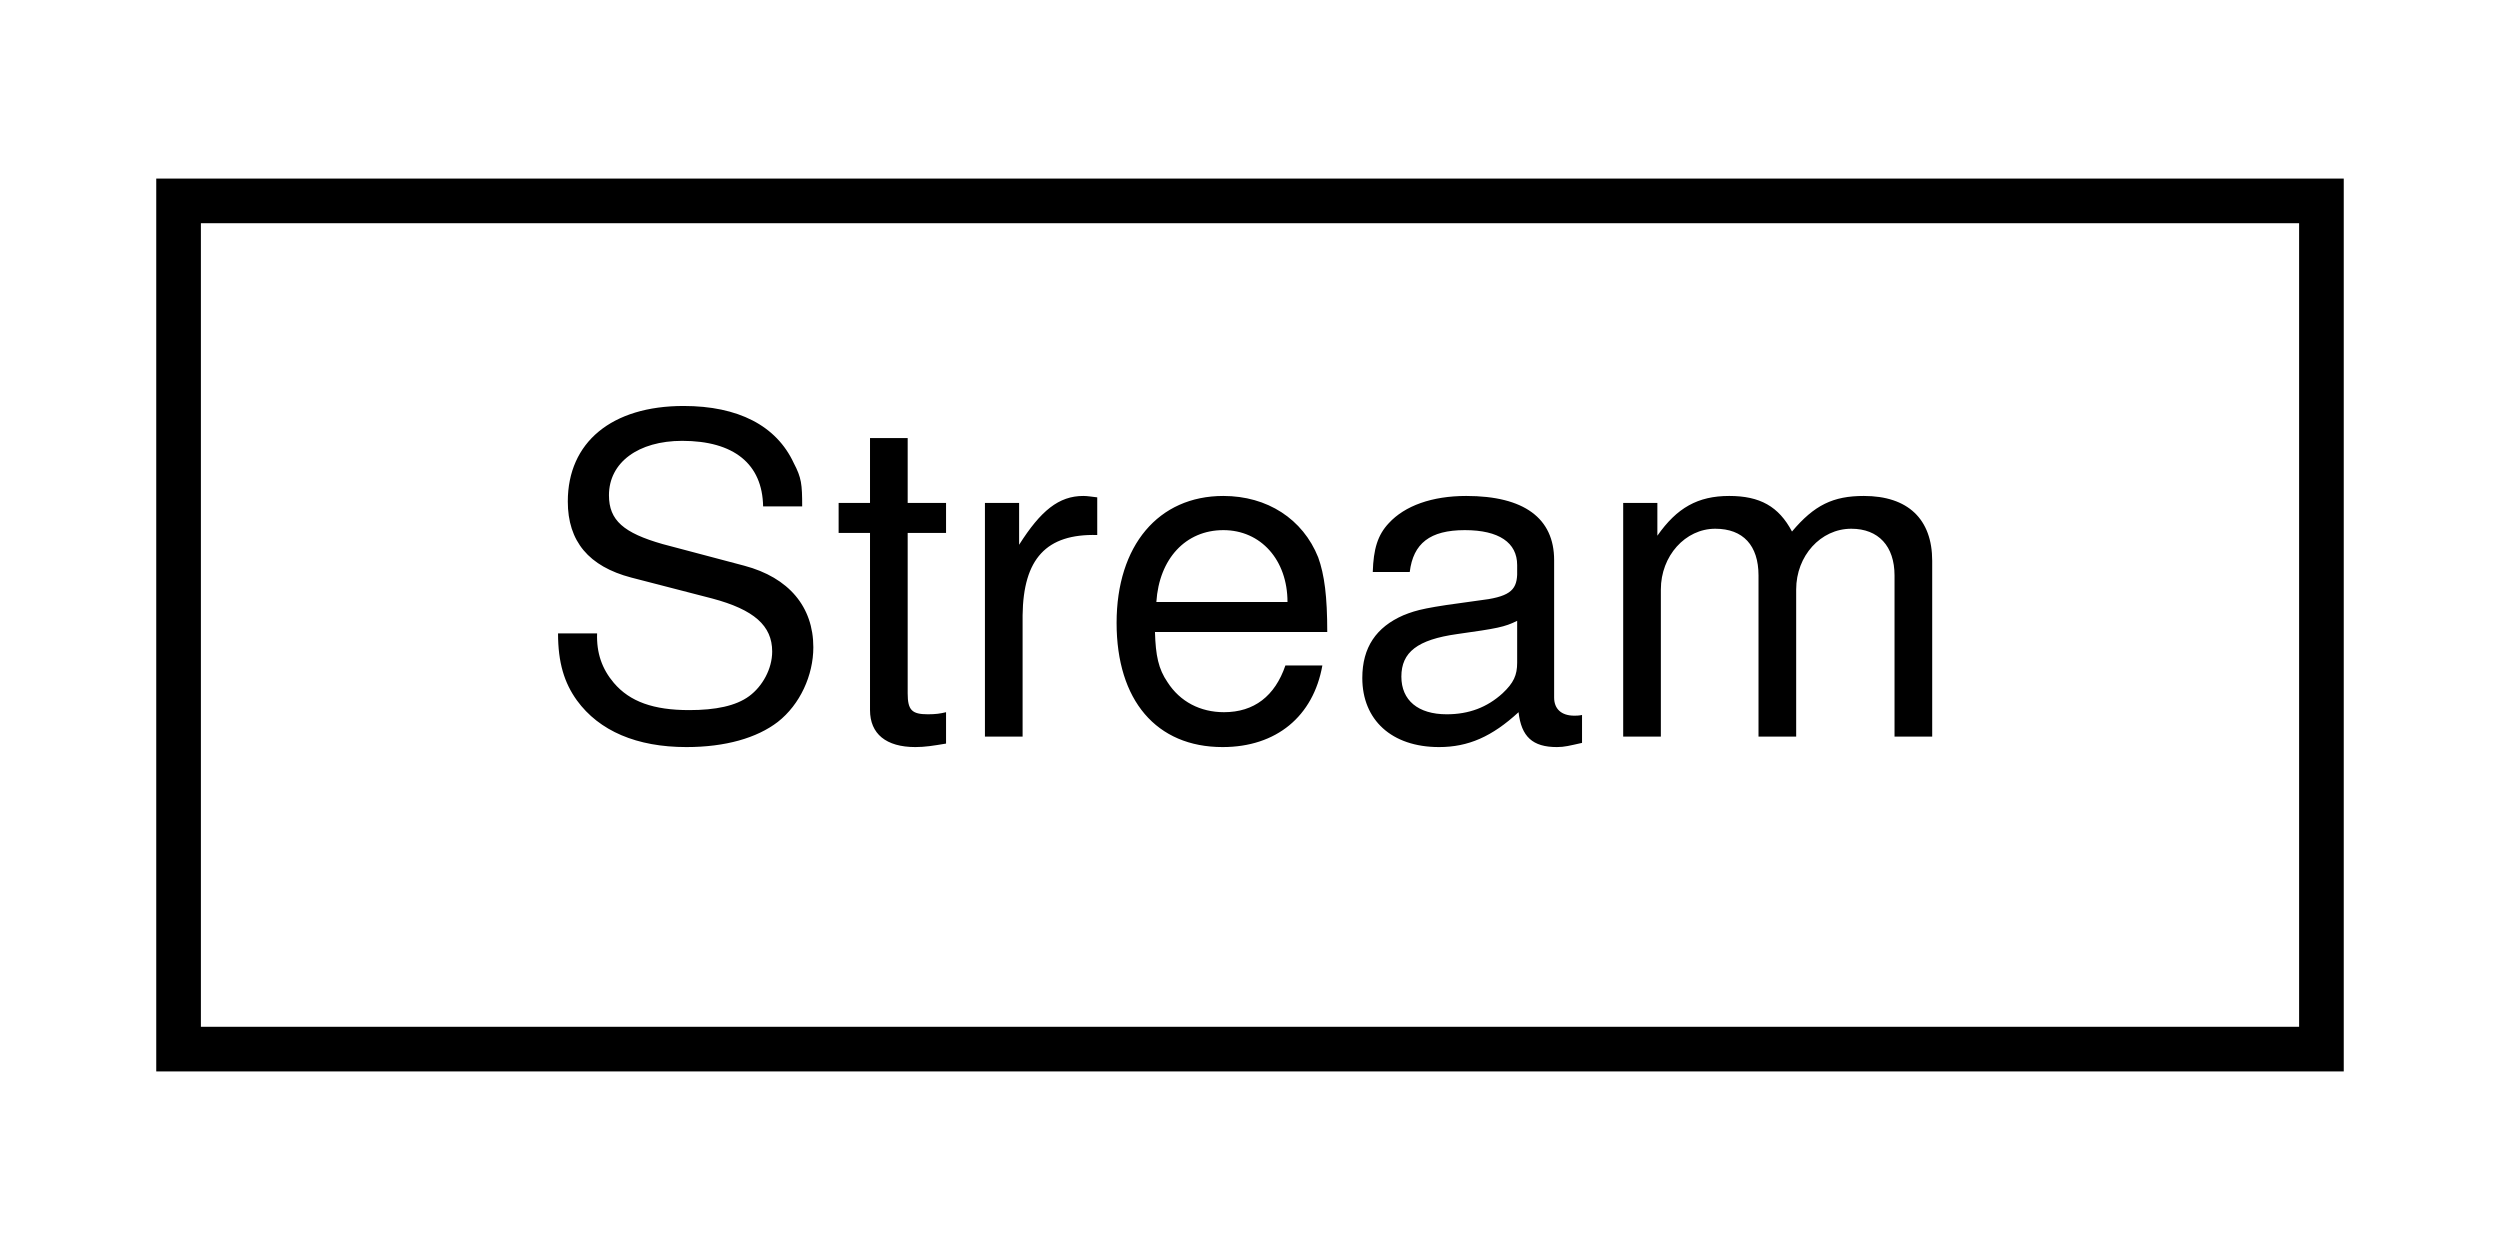
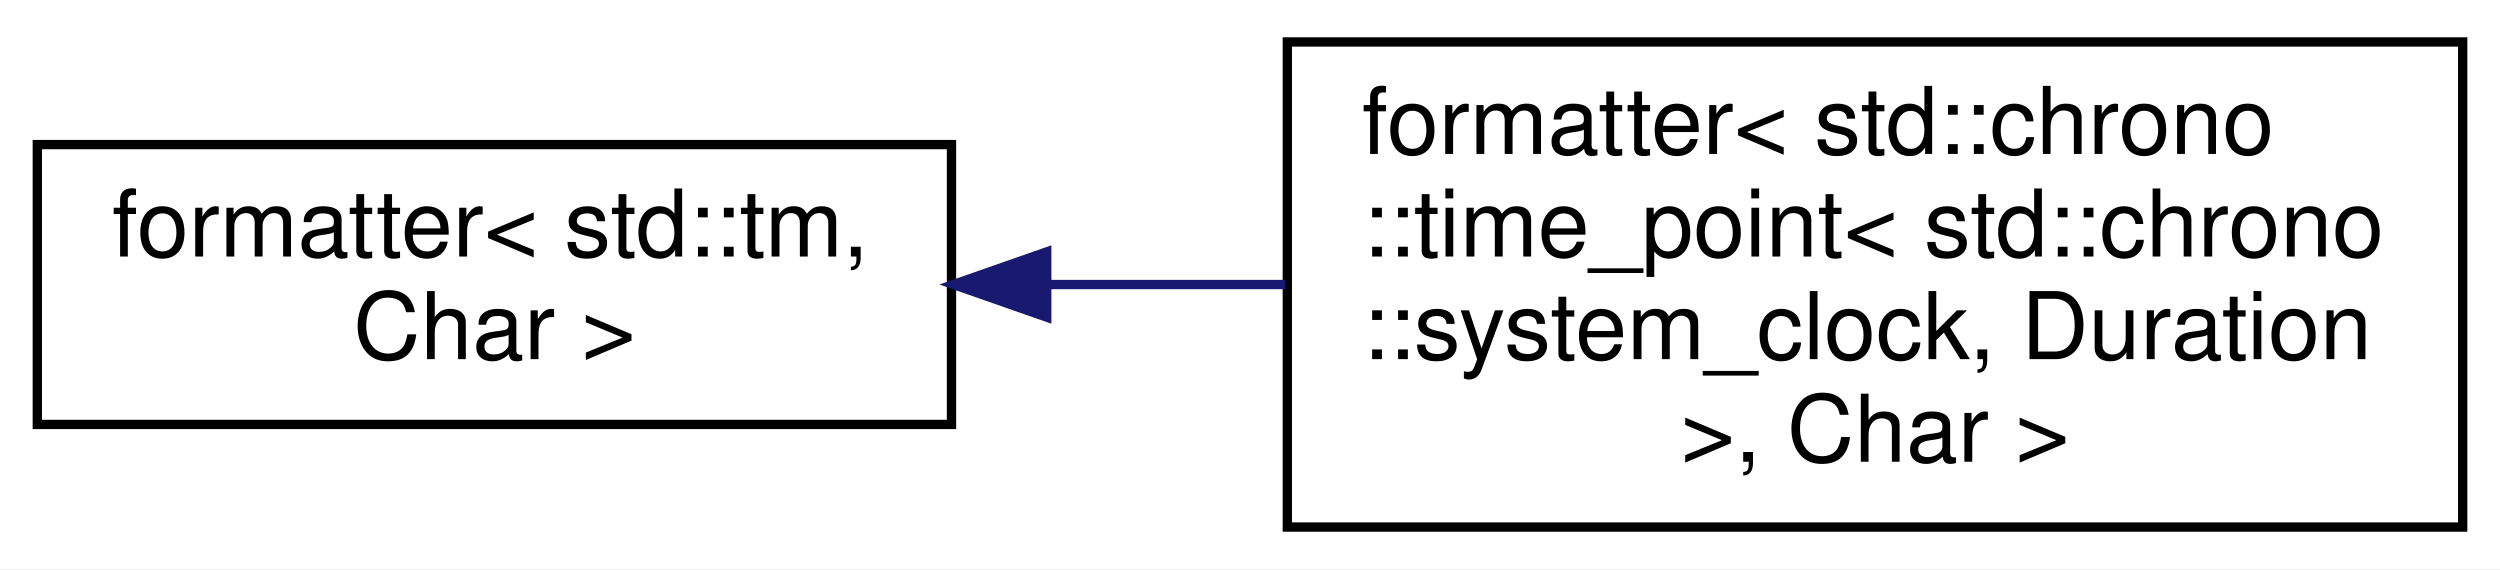
- <svg xmlns="http://www.w3.org/2000/svg" xmlns:xlink="http://www.w3.org/1999/xlink" width="56pt" height="28pt" viewBox="0.00 0.00 56.00 28.00">
-   <g id="graph0" class="graph" transform="scale(1 1) rotate(0) translate(4 24)">
-     <polygon fill="white" stroke="none" points="-4,4 -4,-24 52,-24 52,4 -4,4" />
+ <svg xmlns="http://www.w3.org/2000/svg" xmlns:xlink="http://www.w3.org/1999/xlink" width="268pt" height="61pt" viewBox="0.00 0.00 268.00 61.00">
+   <g id="graph0" class="graph" transform="scale(1 1) rotate(0) translate(4 57)">
+     <polygon fill="white" stroke="none" points="-4,4 -4,-57 264,-57 264,4 -4,4" />
    <g id="node1" class="node">
      <g id="a_node1">
-         <a xlink:href="class_stream.html" target="_top" xlink:title=" ">
-           <polygon fill="white" stroke="black" points="0,-0.5 0,-19.5 48,-19.5 48,-0.5 0,-0.5" />
-           <text text-anchor="middle" x="24" y="-7.5" font-family="Helvetica,sans-Serif" font-size="10.00">Stream</text>
+         <a xlink:href="structformatter_3_01std_1_1tm_00_01_char_01_4.html" target="_top" xlink:title=" ">
+           <polygon fill="white" stroke="black" points="0,-11.5 0,-41.5 98,-41.5 98,-11.5 0,-11.5" />
+           <text text-anchor="start" x="8" y="-29.5" font-family="Helvetica,sans-Serif" font-size="10.00">formatter&lt; std::tm,</text>
+           <text text-anchor="middle" x="49" y="-18.5" font-family="Helvetica,sans-Serif" font-size="10.00"> Char &gt;</text>
        </a>
      </g>
    </g>
+     <g id="node2" class="node">
+       <g id="a_node2">
+         <a xlink:href="structformatter_3_01std_1_1chrono_1_1time__point_3_01std_1_1chrono_1_1system__clock_00_01_duration_01_4_00_01_char_01_4.html" target="_top" xlink:title=" ">
+           <polygon fill="white" stroke="black" points="134,-0.5 134,-52.5 260,-52.5 260,-0.5 134,-0.5" />
+           <text text-anchor="start" x="142" y="-40.5" font-family="Helvetica,sans-Serif" font-size="10.00">formatter&lt; std::chrono</text>
+           <text text-anchor="start" x="142" y="-29.5" font-family="Helvetica,sans-Serif" font-size="10.00">::time_point&lt; std::chrono</text>
+           <text text-anchor="start" x="142" y="-18.5" font-family="Helvetica,sans-Serif" font-size="10.00">::system_clock, Duration</text>
+           <text text-anchor="middle" x="197" y="-7.5" font-family="Helvetica,sans-Serif" font-size="10.00"> &gt;, Char &gt;</text>
+         </a>
+       </g>
+     </g>
+     <g id="edge1" class="edge">
+       <path fill="none" stroke="midnightblue" d="M108.275,-26.5C116.663,-26.5 125.321,-26.5 133.781,-26.5" />
+       <polygon fill="midnightblue" stroke="midnightblue" points="108.211,-23 98.21,-26.5 108.21,-30 108.211,-23" />
+     </g>
  </g>
</svg>
